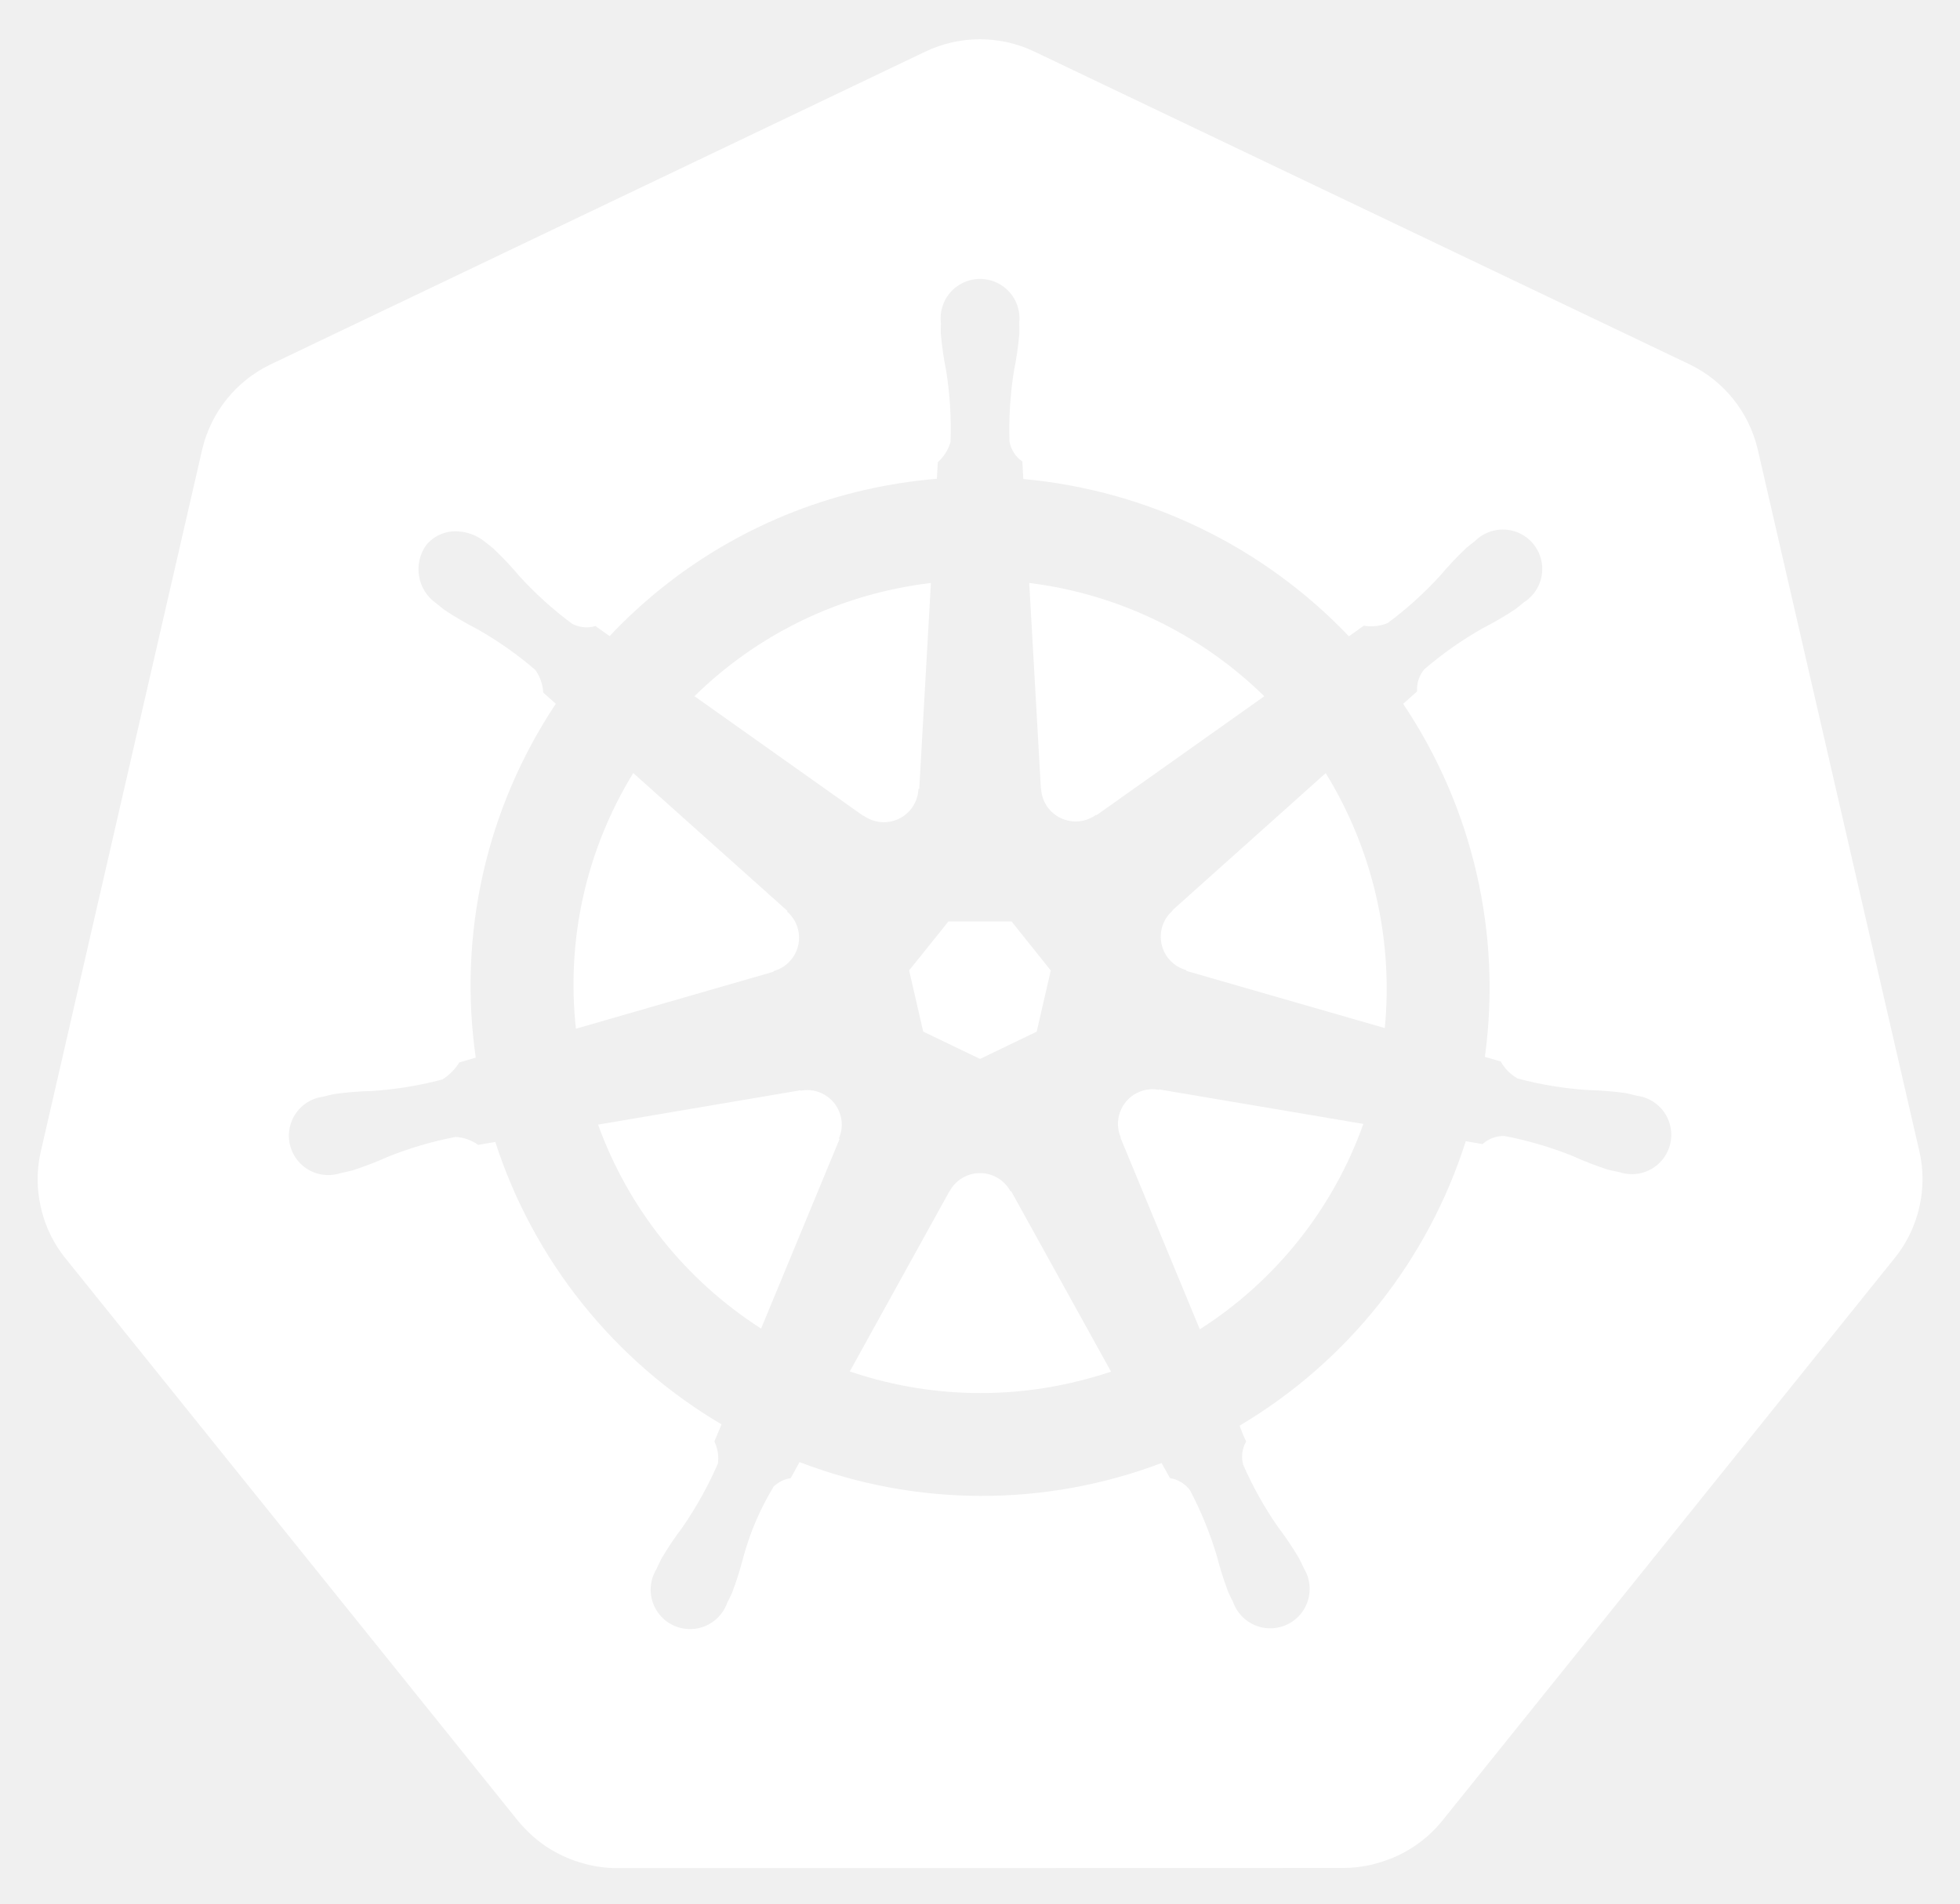
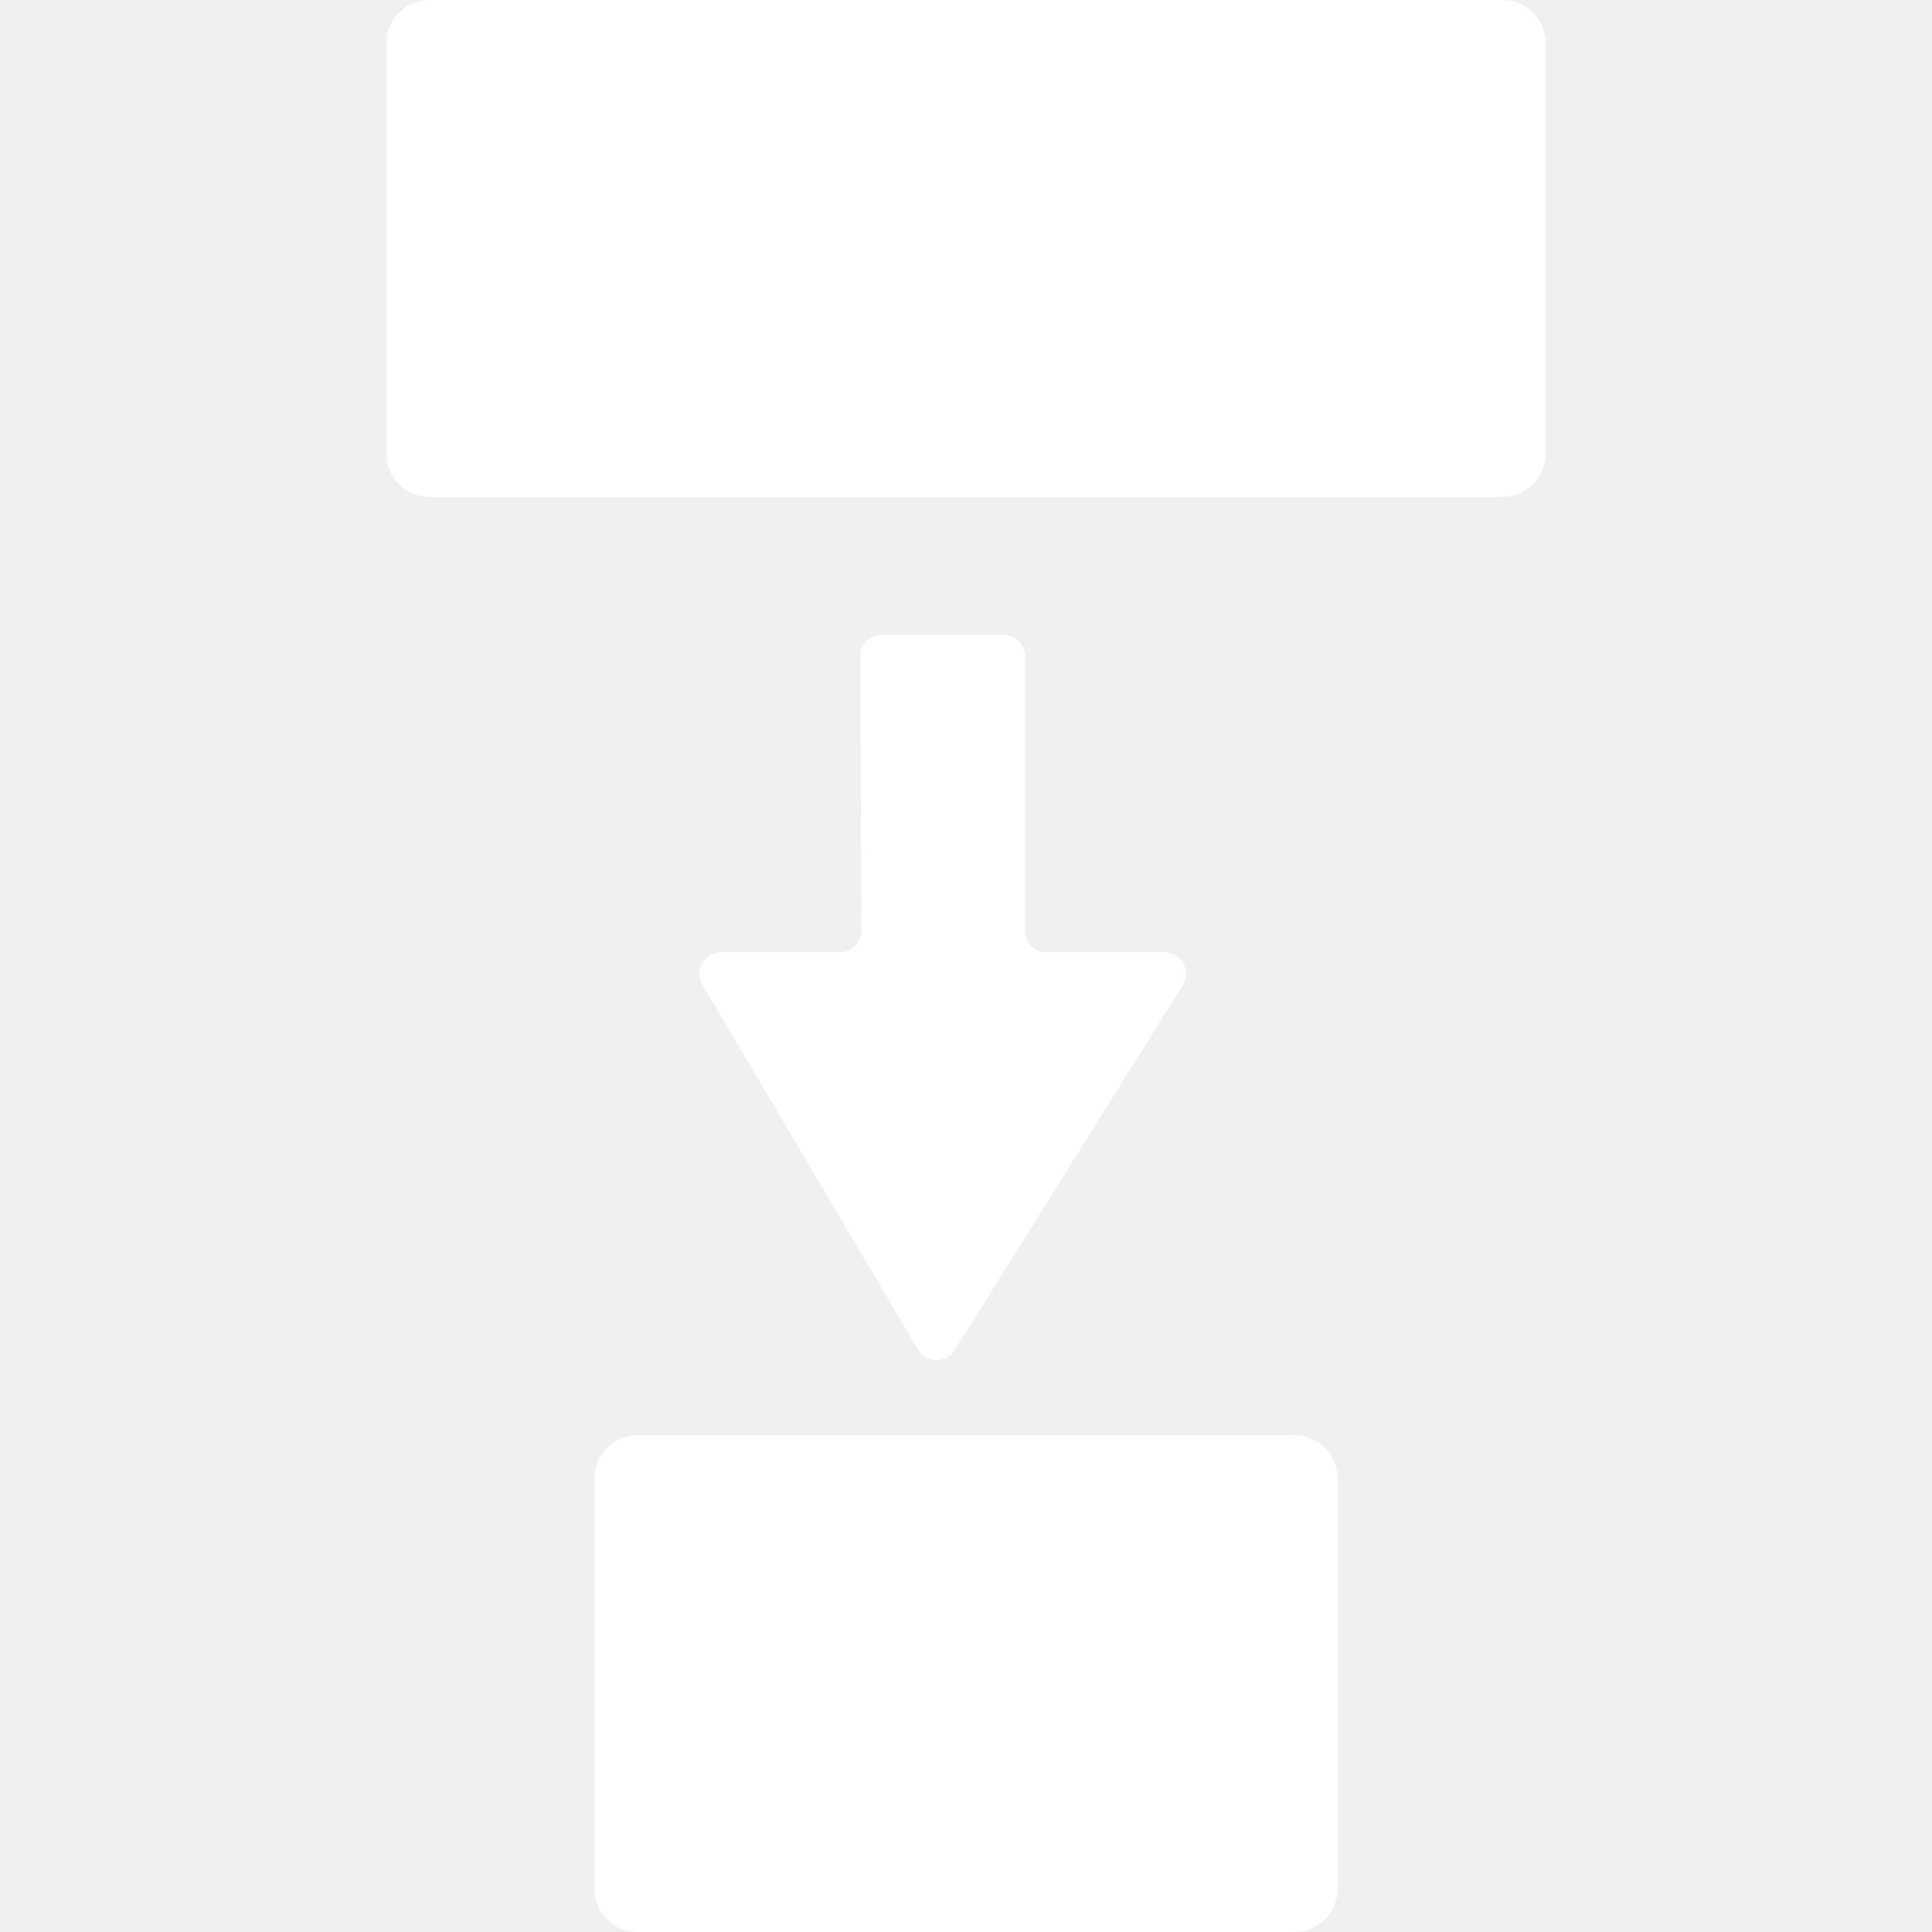
- <svg xmlns="http://www.w3.org/2000/svg" role="img" viewBox="9.70 9.20 210.86 204.86">
-   <defs>
-     <style>.cls-1{fill:#fff}</style>
-   </defs>
-   <path d="M134.358 126.466a3.59 3.59 0 0 0-.855-.065 3.685 3.685 0 0 0-1.425.37 3.725 3.725 0 0 0-1.803 4.825l-.026.037 8.528 20.603a43.53 43.53 0 0 0 17.595-22.102l-21.976-3.714zm-34.194 2.92a3.72 3.72 0 0 0-3.568-2.894 3.656 3.656 0 0 0-.733.065l-.037-.045-21.785 3.698a43.695 43.695 0 0 0 17.54 21.946l8.442-20.399-.066-.08a3.683 3.683 0 0 0 .207-2.291zm18.245 8a3.718 3.718 0 0 0-6.557.008h-.018l-10.713 19.372a43.637 43.637 0 0 0 23.815 1.225q2.197-.5 4.292-1.199l-10.738-19.407zm33.914-45l-16.483 14.753.009.047a3.725 3.725 0 0 0 1.46 6.395l.02.089 21.35 6.15a44.278 44.278 0 0 0-6.356-27.432zM121.7 94.038a3.725 3.725 0 0 0 5.913 2.84l.065.028 18.036-12.789a43.85 43.85 0 0 0-25.287-12.19l1.253 22.105zm-19.1 2.922a3.72 3.72 0 0 0 5.904-2.85l.092-.044 1.253-22.139a44.682 44.682 0 0 0-4.501.775 43.467 43.467 0 0 0-20.937 11.409l18.154 12.869zm-9.678 16.728a3.72 3.72 0 0 0 1.462-6.396l.018-.087-16.574-14.825a43.454 43.454 0 0 0-6.168 27.511l21.245-6.13zm16.098 6.512l6.114 2.94 6.096-2.933 1.514-6.582-4.219-5.276h-6.79l-4.231 5.268z" class="cls-1" />
-   <path d="M216.208 133.167l-17.422-75.675a13.602 13.602 0 0 0-7.293-9.073l-70.521-33.67a13.589 13.589 0 0 0-11.705 0l-70.507 33.688a13.598 13.598 0 0 0-7.295 9.072l-17.394 75.673a13.315 13.315 0 0 0-.004 5.81 13.506 13.506 0 0 0 .491 1.718 13.1 13.1 0 0 0 1.343 2.726c.239.365.491.72.765 1.064l48.804 60.678c.213.264.448.505.681.75a13.423 13.423 0 0 0 2.574 2.133 13.924 13.924 0 0 0 3.857 1.677 13.298 13.298 0 0 0 3.43.473h.759l77.504-.018a12.993 12.993 0 0 0 1.41-.083 13.469 13.469 0 0 0 1.989-.378 13.872 13.872 0 0 0 1.381-.442c.353-.135.705-.27 1.045-.433a13.941 13.941 0 0 0 1.479-.822 13.303 13.303 0 0 0 3.237-2.865l1.488-1.85 47.299-58.84a13.185 13.185 0 0 0 2.108-3.785 13.67 13.67 0 0 0 .5-1.724 13.282 13.282 0 0 0-.004-5.809zm-73.147 29.432a14.516 14.516 0 0 0 .703 1.703 3.314 3.314 0 0 0-.327 2.49 39.372 39.372 0 0 0 3.742 6.7 35.06 35.06 0 0 1 2.263 3.364c.17.315.392.803.553 1.136a4.24 4.24 0 1 1-7.63 3.607c-.161-.33-.385-.77-.522-1.082a35.275 35.275 0 0 1-1.225-3.868 39.305 39.305 0 0 0-2.896-7.097 3.335 3.335 0 0 0-2.154-1.307c-.135-.233-.635-1.149-.903-1.623a54.617 54.617 0 0 1-38.948-.1l-.955 1.731a3.429 3.429 0 0 0-1.819.886 29.517 29.517 0 0 0-3.268 7.582 34.899 34.899 0 0 1-1.218 3.868c-.135.31-.361.744-.522 1.073v.009l-.007.008a4.238 4.238 0 1 1-7.619-3.616c.159-.335.372-.82.54-1.135a35.177 35.177 0 0 1 2.262-3.373 41.228 41.228 0 0 0 3.82-6.866 4.188 4.188 0 0 0-.376-2.387l.768-1.84a54.922 54.922 0 0 1-24.338-30.387l-1.839.313a4.68 4.68 0 0 0-2.428-.855 39.524 39.524 0 0 0-7.356 2.165 35.589 35.589 0 0 1-3.787 1.45c-.305.084-.745.168-1.093.244-.028.01-.052.022-.08.029a.605.605 0 0 1-.065.006 4.236 4.236 0 1 1-1.874-8.224l.061-.015.037-.01c.353-.083.805-.2 1.127-.262a35.27 35.27 0 0 1 4.05-.326 39.388 39.388 0 0 0 7.564-1.242 5.835 5.835 0 0 0 1.814-1.83l1.767-.516a54.613 54.613 0 0 1 8.613-38.073l-1.353-1.206a4.688 4.688 0 0 0-.848-2.436 39.366 39.366 0 0 0-6.277-4.41 35.25 35.25 0 0 1-3.499-2.046c-.256-.191-.596-.478-.874-.704l-.063-.044a4.473 4.473 0 0 1-1.038-6.222 4.066 4.066 0 0 1 3.363-1.488 5.03 5.03 0 0 1 2.942 1.11c.287.225.68.526.935.745a35.253 35.253 0 0 1 2.78 2.95 39.383 39.383 0 0 0 5.69 5.142 3.333 3.333 0 0 0 2.507.243q.754.55 1.522 1.082a54.289 54.289 0 0 1 27.577-15.754 55.052 55.052 0 0 1 7.63-1.173l.1-1.784a4.6 4.6 0 0 0 1.37-2.184 39.476 39.476 0 0 0-.47-7.654 35.466 35.466 0 0 1-.576-4.014c-.011-.307.006-.731.01-1.081 0-.04-.01-.079-.01-.118a4.242 4.242 0 1 1 8.441-.004c0 .37.022.861.009 1.2a35.109 35.109 0 0 1-.579 4.013 39.533 39.533 0 0 0-.478 7.656 3.344 3.344 0 0 0 1.379 2.11c.015.305.065 1.323.102 1.884a55.309 55.309 0 0 1 35.032 16.927l1.606-1.147a4.69 4.69 0 0 0 2.56-.278 39.532 39.532 0 0 0 5.69-5.148 35.004 35.004 0 0 1 2.787-2.95c.259-.222.65-.52.936-.746a4.242 4.242 0 1 1 5.258 6.598c-.283.229-.657.548-.929.75a35.095 35.095 0 0 1-3.507 2.046 39.495 39.495 0 0 0-6.277 4.41 3.337 3.337 0 0 0-.792 2.39c-.235.216-1.06.947-1.497 1.343a54.837 54.837 0 0 1 8.792 37.983l1.704.496a4.745 4.745 0 0 0 1.82 1.831 39.464 39.464 0 0 0 7.568 1.245 35.64 35.64 0 0 1 4.046.324c.355.065.868.207 1.23.29a4.236 4.236 0 1 1-1.878 8.223l-.061-.008c-.028-.007-.054-.022-.083-.029-.348-.076-.785-.152-1.09-.232a35.141 35.141 0 0 1-3.785-1.462 39.477 39.477 0 0 0-7.363-2.165 3.337 3.337 0 0 0-2.362.877q-.9-.171-1.804-.316a54.92 54.92 0 0 1-24.328 30.605z" class="cls-1" />
+ <svg xmlns="http://www.w3.org/2000/svg" width="90" height="90" viewBox="0 0 90 90" fill="none">
+   <rect x="18" width="54" height="23.143" rx="2" fill="white" />
+   <rect x="27.692" y="66.857" width="34.615" height="23.143" rx="2" fill="white" />
+   <path fill-rule="evenodd" clip-rule="evenodd" d="M40.124 43.353C40.126 43.908 39.678 44.358 39.125 44.358L33.581 44.358C32.807 44.358 32.327 45.202 32.721 45.869L42.763 62.872C43.144 63.517 44.072 63.529 44.469 62.894L55.102 45.89C55.519 45.224 55.04 44.358 54.255 44.358L48.743 44.358C48.192 44.358 47.745 43.91 47.745 43.357L47.745 30.569C47.745 30.016 47.297 29.568 46.746 29.568L41.078 29.568C40.525 29.568 40.077 30.018 40.079 30.573L40.124 43.353Z" fill="white" />
</svg>
